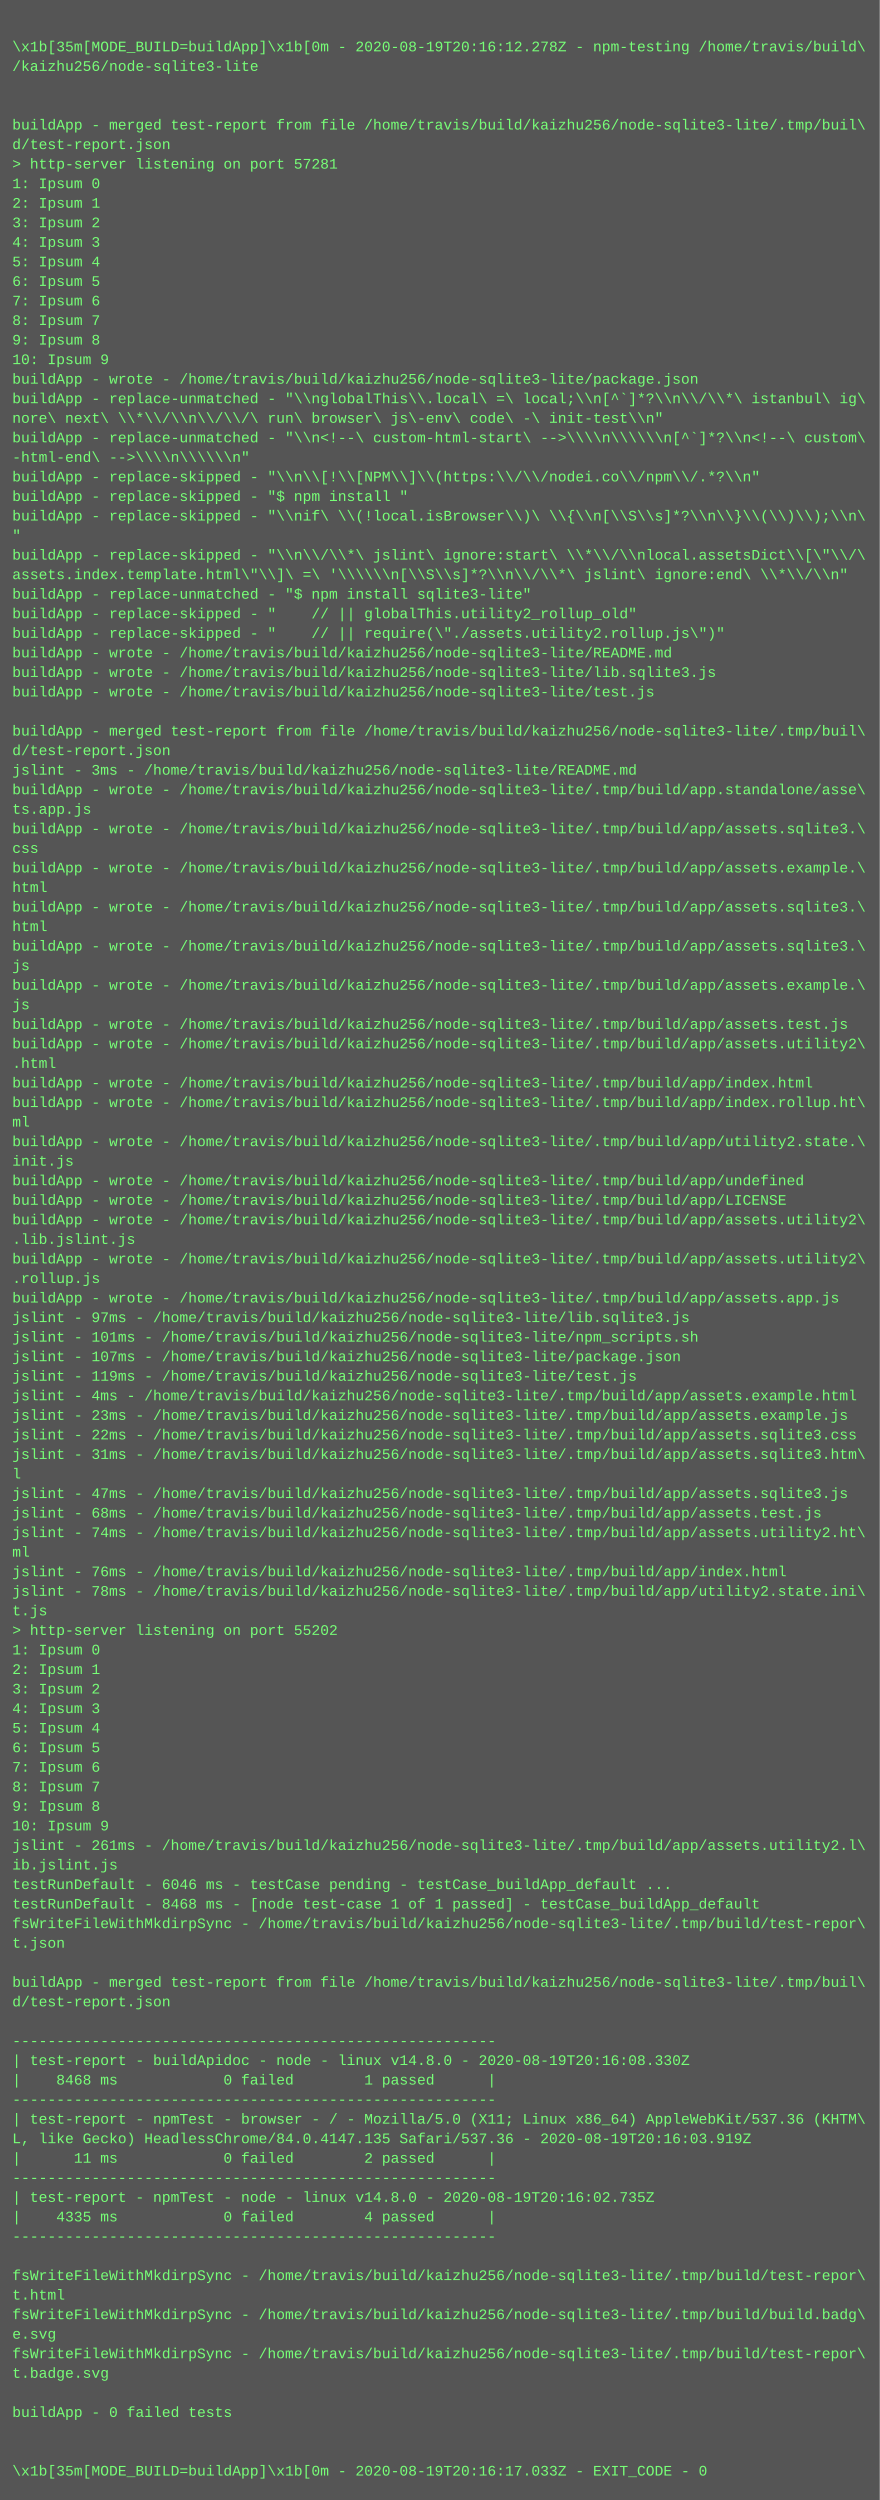
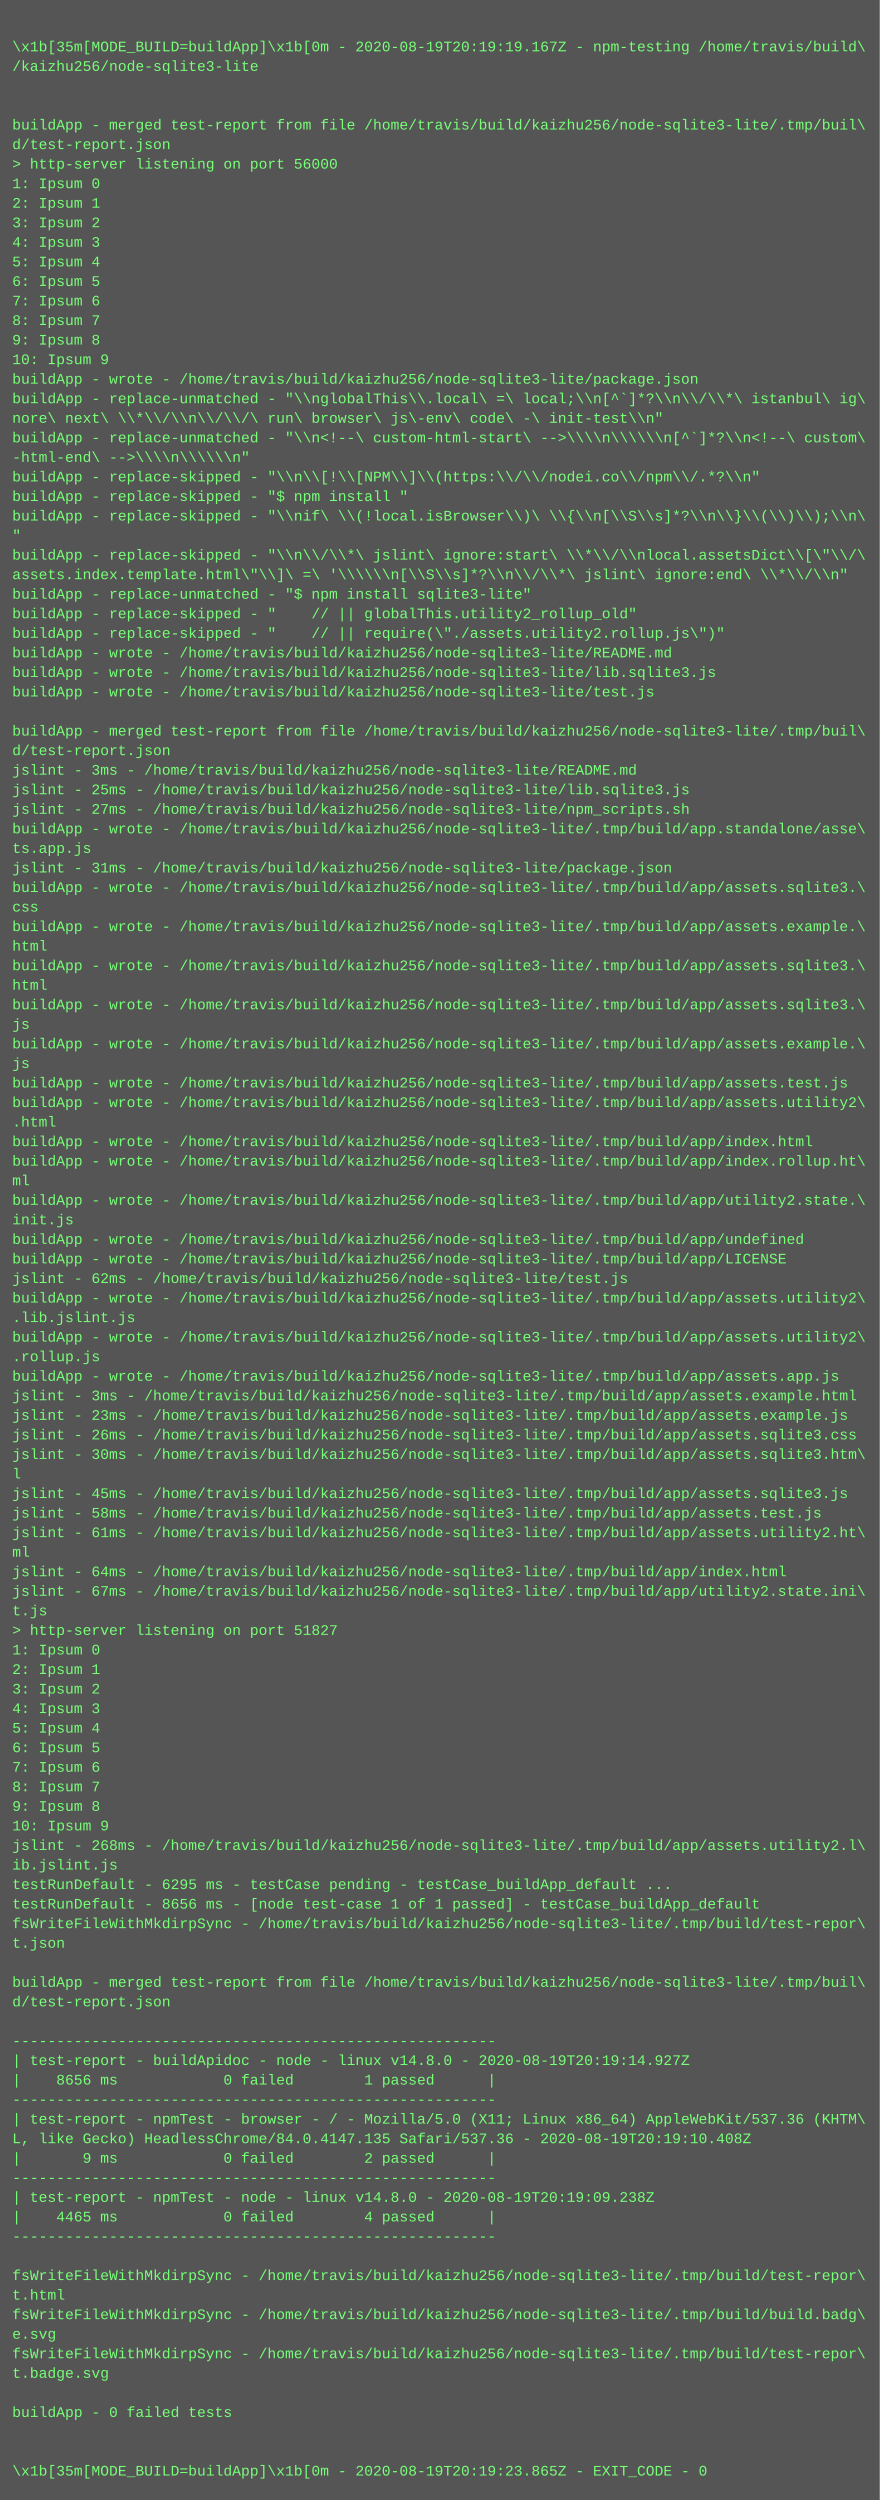
<svg xmlns="http://www.w3.org/2000/svg" height="2046" width="720">
  <rect height="2046" fill="#555" width="720" />
  <text fill="#7f7" font-family="Courier New" font-size="12" xml:space="preserve">
    <tspan x="10" y="26" />
-     <tspan x="10" y="42">\x1b[35m[MODE_BUILD=buildApp]\x1b[0m - 2020-08-19T20:16:12.278Z - npm-testing /home/travis/build\</tspan>
+     <tspan x="10" y="42">\x1b[35m[MODE_BUILD=buildApp]\x1b[0m - 2020-08-19T20:19:19.167Z - npm-testing /home/travis/build\</tspan>
    <tspan x="10" y="58">/kaizhu256/node-sqlite3-lite</tspan>
    <tspan x="10" y="74" />
    <tspan x="10" y="90" />
    <tspan x="10" y="106">buildApp - merged test-report from file /home/travis/build/kaizhu256/node-sqlite3-lite/.tmp/buil\</tspan>
    <tspan x="10" y="122">d/test-report.json</tspan>
-     <tspan x="10" y="138">&gt; http-server listening on port 57281</tspan>
+     <tspan x="10" y="138">&gt; http-server listening on port 56000</tspan>
    <tspan x="10" y="154">1: Ipsum 0</tspan>
    <tspan x="10" y="170">2: Ipsum 1</tspan>
    <tspan x="10" y="186">3: Ipsum 2</tspan>
    <tspan x="10" y="202">4: Ipsum 3</tspan>
    <tspan x="10" y="218">5: Ipsum 4</tspan>
    <tspan x="10" y="234">6: Ipsum 5</tspan>
    <tspan x="10" y="250">7: Ipsum 6</tspan>
    <tspan x="10" y="266">8: Ipsum 7</tspan>
    <tspan x="10" y="282">9: Ipsum 8</tspan>
    <tspan x="10" y="298">10: Ipsum 9</tspan>
    <tspan x="10" y="314">buildApp - wrote - /home/travis/build/kaizhu256/node-sqlite3-lite/package.json</tspan>
    <tspan x="10" y="330">buildApp - replace-unmatched - "\\nglobalThis\\.local\ =\ local;\\n[^`]*?\\n\\/\\*\ istanbul\ ig\</tspan>
    <tspan x="10" y="346">nore\ next\ \\*\\/\\n\\/\\/\ run\ browser\ js\-env\ code\ -\ init-test\\n"</tspan>
    <tspan x="10" y="362">buildApp - replace-unmatched - "\\n&lt;!--\ custom-html-start\ --&gt;\\\\n\\\\\\n[^`]*?\\n&lt;!--\ custom\</tspan>
    <tspan x="10" y="378">-html-end\ --&gt;\\\\n\\\\\\n"</tspan>
    <tspan x="10" y="394">buildApp - replace-skipped - "\\n\\[!\\[NPM\\]\\(https:\\/\\/nodei.co\\/npm\\/.*?\\n"</tspan>
    <tspan x="10" y="410">buildApp - replace-skipped - "$ npm install "</tspan>
    <tspan x="10" y="426">buildApp - replace-skipped - "\\nif\ \\(!local.isBrowser\\)\ \\{\\n[\\S\\s]*?\\n\\}\\(\\)\\);\\n\</tspan>
    <tspan x="10" y="442">"</tspan>
    <tspan x="10" y="458">buildApp - replace-skipped - "\\n\\/\\*\ jslint\ ignore:start\ \\*\\/\\nlocal.assetsDict\\[\"\\/\</tspan>
    <tspan x="10" y="474">assets.index.template.html\"\\]\ =\ '\\\\\\n[\\S\\s]*?\\n\\/\\*\ jslint\ ignore:end\ \\*\\/\\n"</tspan>
    <tspan x="10" y="490">buildApp - replace-unmatched - "$ npm install sqlite3-lite"</tspan>
    <tspan x="10" y="506">buildApp - replace-skipped - "    // || globalThis.utility2_rollup_old"</tspan>
    <tspan x="10" y="522">buildApp - replace-skipped - "    // || require(\"./assets.utility2.rollup.js\")"</tspan>
    <tspan x="10" y="538">buildApp - wrote - /home/travis/build/kaizhu256/node-sqlite3-lite/README.md</tspan>
    <tspan x="10" y="554">buildApp - wrote - /home/travis/build/kaizhu256/node-sqlite3-lite/lib.sqlite3.js</tspan>
    <tspan x="10" y="570">buildApp - wrote - /home/travis/build/kaizhu256/node-sqlite3-lite/test.js</tspan>
    <tspan x="10" y="586" />
    <tspan x="10" y="602">buildApp - merged test-report from file /home/travis/build/kaizhu256/node-sqlite3-lite/.tmp/buil\</tspan>
    <tspan x="10" y="618">d/test-report.json</tspan>
    <tspan x="10" y="634">jslint - 3ms - /home/travis/build/kaizhu256/node-sqlite3-lite/README.md</tspan>
-     <tspan x="10" y="650">buildApp - wrote - /home/travis/build/kaizhu256/node-sqlite3-lite/.tmp/build/app.standalone/asse\</tspan>
-     <tspan x="10" y="666">ts.app.js</tspan>
-     <tspan x="10" y="682">buildApp - wrote - /home/travis/build/kaizhu256/node-sqlite3-lite/.tmp/build/app/assets.sqlite3.\</tspan>
-     <tspan x="10" y="698">css</tspan>
-     <tspan x="10" y="714">buildApp - wrote - /home/travis/build/kaizhu256/node-sqlite3-lite/.tmp/build/app/assets.example.\</tspan>
-     <tspan x="10" y="730">html</tspan>
-     <tspan x="10" y="746">buildApp - wrote - /home/travis/build/kaizhu256/node-sqlite3-lite/.tmp/build/app/assets.sqlite3.\</tspan>
-     <tspan x="10" y="762">html</tspan>
-     <tspan x="10" y="778">buildApp - wrote - /home/travis/build/kaizhu256/node-sqlite3-lite/.tmp/build/app/assets.sqlite3.\</tspan>
-     <tspan x="10" y="794">js</tspan>
-     <tspan x="10" y="810">buildApp - wrote - /home/travis/build/kaizhu256/node-sqlite3-lite/.tmp/build/app/assets.example.\</tspan>
-     <tspan x="10" y="826">js</tspan>
-     <tspan x="10" y="842">buildApp - wrote - /home/travis/build/kaizhu256/node-sqlite3-lite/.tmp/build/app/assets.test.js</tspan>
-     <tspan x="10" y="858">buildApp - wrote - /home/travis/build/kaizhu256/node-sqlite3-lite/.tmp/build/app/assets.utility2\</tspan>
-     <tspan x="10" y="874">.html</tspan>
-     <tspan x="10" y="890">buildApp - wrote - /home/travis/build/kaizhu256/node-sqlite3-lite/.tmp/build/app/index.html</tspan>
-     <tspan x="10" y="906">buildApp - wrote - /home/travis/build/kaizhu256/node-sqlite3-lite/.tmp/build/app/index.rollup.ht\</tspan>
-     <tspan x="10" y="922">ml</tspan>
-     <tspan x="10" y="938">buildApp - wrote - /home/travis/build/kaizhu256/node-sqlite3-lite/.tmp/build/app/utility2.state.\</tspan>
-     <tspan x="10" y="954">init.js</tspan>
-     <tspan x="10" y="970">buildApp - wrote - /home/travis/build/kaizhu256/node-sqlite3-lite/.tmp/build/app/undefined</tspan>
-     <tspan x="10" y="986">buildApp - wrote - /home/travis/build/kaizhu256/node-sqlite3-lite/.tmp/build/app/LICENSE</tspan>
-     <tspan x="10" y="1002">buildApp - wrote - /home/travis/build/kaizhu256/node-sqlite3-lite/.tmp/build/app/assets.utility2\</tspan>
-     <tspan x="10" y="1018">.lib.jslint.js</tspan>
-     <tspan x="10" y="1034">buildApp - wrote - /home/travis/build/kaizhu256/node-sqlite3-lite/.tmp/build/app/assets.utility2\</tspan>
-     <tspan x="10" y="1050">.rollup.js</tspan>
-     <tspan x="10" y="1066">buildApp - wrote - /home/travis/build/kaizhu256/node-sqlite3-lite/.tmp/build/app/assets.app.js</tspan>
-     <tspan x="10" y="1082">jslint - 97ms - /home/travis/build/kaizhu256/node-sqlite3-lite/lib.sqlite3.js</tspan>
-     <tspan x="10" y="1098">jslint - 101ms - /home/travis/build/kaizhu256/node-sqlite3-lite/npm_scripts.sh</tspan>
-     <tspan x="10" y="1114">jslint - 107ms - /home/travis/build/kaizhu256/node-sqlite3-lite/package.json</tspan>
-     <tspan x="10" y="1130">jslint - 119ms - /home/travis/build/kaizhu256/node-sqlite3-lite/test.js</tspan>
-     <tspan x="10" y="1146">jslint - 4ms - /home/travis/build/kaizhu256/node-sqlite3-lite/.tmp/build/app/assets.example.html</tspan>
+     <tspan x="10" y="650">jslint - 25ms - /home/travis/build/kaizhu256/node-sqlite3-lite/lib.sqlite3.js</tspan>
+     <tspan x="10" y="666">jslint - 27ms - /home/travis/build/kaizhu256/node-sqlite3-lite/npm_scripts.sh</tspan>
+     <tspan x="10" y="682">buildApp - wrote - /home/travis/build/kaizhu256/node-sqlite3-lite/.tmp/build/app.standalone/asse\</tspan>
+     <tspan x="10" y="698">ts.app.js</tspan>
+     <tspan x="10" y="714">jslint - 31ms - /home/travis/build/kaizhu256/node-sqlite3-lite/package.json</tspan>
+     <tspan x="10" y="730">buildApp - wrote - /home/travis/build/kaizhu256/node-sqlite3-lite/.tmp/build/app/assets.sqlite3.\</tspan>
+     <tspan x="10" y="746">css</tspan>
+     <tspan x="10" y="762">buildApp - wrote - /home/travis/build/kaizhu256/node-sqlite3-lite/.tmp/build/app/assets.example.\</tspan>
+     <tspan x="10" y="778">html</tspan>
+     <tspan x="10" y="794">buildApp - wrote - /home/travis/build/kaizhu256/node-sqlite3-lite/.tmp/build/app/assets.sqlite3.\</tspan>
+     <tspan x="10" y="810">html</tspan>
+     <tspan x="10" y="826">buildApp - wrote - /home/travis/build/kaizhu256/node-sqlite3-lite/.tmp/build/app/assets.sqlite3.\</tspan>
+     <tspan x="10" y="842">js</tspan>
+     <tspan x="10" y="858">buildApp - wrote - /home/travis/build/kaizhu256/node-sqlite3-lite/.tmp/build/app/assets.example.\</tspan>
+     <tspan x="10" y="874">js</tspan>
+     <tspan x="10" y="890">buildApp - wrote - /home/travis/build/kaizhu256/node-sqlite3-lite/.tmp/build/app/assets.test.js</tspan>
+     <tspan x="10" y="906">buildApp - wrote - /home/travis/build/kaizhu256/node-sqlite3-lite/.tmp/build/app/assets.utility2\</tspan>
+     <tspan x="10" y="922">.html</tspan>
+     <tspan x="10" y="938">buildApp - wrote - /home/travis/build/kaizhu256/node-sqlite3-lite/.tmp/build/app/index.html</tspan>
+     <tspan x="10" y="954">buildApp - wrote - /home/travis/build/kaizhu256/node-sqlite3-lite/.tmp/build/app/index.rollup.ht\</tspan>
+     <tspan x="10" y="970">ml</tspan>
+     <tspan x="10" y="986">buildApp - wrote - /home/travis/build/kaizhu256/node-sqlite3-lite/.tmp/build/app/utility2.state.\</tspan>
+     <tspan x="10" y="1002">init.js</tspan>
+     <tspan x="10" y="1018">buildApp - wrote - /home/travis/build/kaizhu256/node-sqlite3-lite/.tmp/build/app/undefined</tspan>
+     <tspan x="10" y="1034">buildApp - wrote - /home/travis/build/kaizhu256/node-sqlite3-lite/.tmp/build/app/LICENSE</tspan>
+     <tspan x="10" y="1050">jslint - 62ms - /home/travis/build/kaizhu256/node-sqlite3-lite/test.js</tspan>
+     <tspan x="10" y="1066">buildApp - wrote - /home/travis/build/kaizhu256/node-sqlite3-lite/.tmp/build/app/assets.utility2\</tspan>
+     <tspan x="10" y="1082">.lib.jslint.js</tspan>
+     <tspan x="10" y="1098">buildApp - wrote - /home/travis/build/kaizhu256/node-sqlite3-lite/.tmp/build/app/assets.utility2\</tspan>
+     <tspan x="10" y="1114">.rollup.js</tspan>
+     <tspan x="10" y="1130">buildApp - wrote - /home/travis/build/kaizhu256/node-sqlite3-lite/.tmp/build/app/assets.app.js</tspan>
+     <tspan x="10" y="1146">jslint - 3ms - /home/travis/build/kaizhu256/node-sqlite3-lite/.tmp/build/app/assets.example.html</tspan>
    <tspan x="10" y="1162">jslint - 23ms - /home/travis/build/kaizhu256/node-sqlite3-lite/.tmp/build/app/assets.example.js</tspan>
-     <tspan x="10" y="1178">jslint - 22ms - /home/travis/build/kaizhu256/node-sqlite3-lite/.tmp/build/app/assets.sqlite3.css</tspan>
-     <tspan x="10" y="1194">jslint - 31ms - /home/travis/build/kaizhu256/node-sqlite3-lite/.tmp/build/app/assets.sqlite3.htm\</tspan>
+     <tspan x="10" y="1178">jslint - 26ms - /home/travis/build/kaizhu256/node-sqlite3-lite/.tmp/build/app/assets.sqlite3.css</tspan>
+     <tspan x="10" y="1194">jslint - 30ms - /home/travis/build/kaizhu256/node-sqlite3-lite/.tmp/build/app/assets.sqlite3.htm\</tspan>
    <tspan x="10" y="1210">l</tspan>
-     <tspan x="10" y="1226">jslint - 47ms - /home/travis/build/kaizhu256/node-sqlite3-lite/.tmp/build/app/assets.sqlite3.js</tspan>
-     <tspan x="10" y="1242">jslint - 68ms - /home/travis/build/kaizhu256/node-sqlite3-lite/.tmp/build/app/assets.test.js</tspan>
-     <tspan x="10" y="1258">jslint - 74ms - /home/travis/build/kaizhu256/node-sqlite3-lite/.tmp/build/app/assets.utility2.ht\</tspan>
+     <tspan x="10" y="1226">jslint - 45ms - /home/travis/build/kaizhu256/node-sqlite3-lite/.tmp/build/app/assets.sqlite3.js</tspan>
+     <tspan x="10" y="1242">jslint - 58ms - /home/travis/build/kaizhu256/node-sqlite3-lite/.tmp/build/app/assets.test.js</tspan>
+     <tspan x="10" y="1258">jslint - 61ms - /home/travis/build/kaizhu256/node-sqlite3-lite/.tmp/build/app/assets.utility2.ht\</tspan>
    <tspan x="10" y="1274">ml</tspan>
-     <tspan x="10" y="1290">jslint - 76ms - /home/travis/build/kaizhu256/node-sqlite3-lite/.tmp/build/app/index.html</tspan>
-     <tspan x="10" y="1306">jslint - 78ms - /home/travis/build/kaizhu256/node-sqlite3-lite/.tmp/build/app/utility2.state.ini\</tspan>
+     <tspan x="10" y="1290">jslint - 64ms - /home/travis/build/kaizhu256/node-sqlite3-lite/.tmp/build/app/index.html</tspan>
+     <tspan x="10" y="1306">jslint - 67ms - /home/travis/build/kaizhu256/node-sqlite3-lite/.tmp/build/app/utility2.state.ini\</tspan>
    <tspan x="10" y="1322">t.js</tspan>
-     <tspan x="10" y="1338">&gt; http-server listening on port 55202</tspan>
+     <tspan x="10" y="1338">&gt; http-server listening on port 51827</tspan>
    <tspan x="10" y="1354">1: Ipsum 0</tspan>
    <tspan x="10" y="1370">2: Ipsum 1</tspan>
    <tspan x="10" y="1386">3: Ipsum 2</tspan>
    <tspan x="10" y="1402">4: Ipsum 3</tspan>
    <tspan x="10" y="1418">5: Ipsum 4</tspan>
    <tspan x="10" y="1434">6: Ipsum 5</tspan>
    <tspan x="10" y="1450">7: Ipsum 6</tspan>
    <tspan x="10" y="1466">8: Ipsum 7</tspan>
    <tspan x="10" y="1482">9: Ipsum 8</tspan>
    <tspan x="10" y="1498">10: Ipsum 9</tspan>
-     <tspan x="10" y="1514">jslint - 261ms - /home/travis/build/kaizhu256/node-sqlite3-lite/.tmp/build/app/assets.utility2.l\</tspan>
+     <tspan x="10" y="1514">jslint - 268ms - /home/travis/build/kaizhu256/node-sqlite3-lite/.tmp/build/app/assets.utility2.l\</tspan>
    <tspan x="10" y="1530">ib.jslint.js</tspan>
-     <tspan x="10" y="1546">testRunDefault - 6046 ms - testCase pending - testCase_buildApp_default ...</tspan>
-     <tspan x="10" y="1562">testRunDefault - 8468 ms - [node test-case 1 of 1 passed] - testCase_buildApp_default</tspan>
+     <tspan x="10" y="1546">testRunDefault - 6295 ms - testCase pending - testCase_buildApp_default ...</tspan>
+     <tspan x="10" y="1562">testRunDefault - 8656 ms - [node test-case 1 of 1 passed] - testCase_buildApp_default</tspan>
    <tspan x="10" y="1578">fsWriteFileWithMkdirpSync - /home/travis/build/kaizhu256/node-sqlite3-lite/.tmp/build/test-repor\</tspan>
    <tspan x="10" y="1594">t.json</tspan>
    <tspan x="10" y="1610" />
    <tspan x="10" y="1626">buildApp - merged test-report from file /home/travis/build/kaizhu256/node-sqlite3-lite/.tmp/buil\</tspan>
    <tspan x="10" y="1642">d/test-report.json</tspan>
    <tspan x="10" y="1658" />
    <tspan x="10" y="1674">-------------------------------------------------------</tspan>
-     <tspan x="10" y="1690">| test-report - buildApidoc - node - linux v14.8.0 - 2020-08-19T20:16:08.330Z</tspan>
-     <tspan x="10" y="1706">|    8468 ms            0 failed        1 passed      |</tspan>
+     <tspan x="10" y="1690">| test-report - buildApidoc - node - linux v14.8.0 - 2020-08-19T20:19:14.927Z</tspan>
+     <tspan x="10" y="1706">|    8656 ms            0 failed        1 passed      |</tspan>
    <tspan x="10" y="1722">-------------------------------------------------------</tspan>
    <tspan x="10" y="1738">| test-report - npmTest - browser - / - Mozilla/5.0 (X11; Linux x86_64) AppleWebKit/537.36 (KHTM\</tspan>
-     <tspan x="10" y="1754">L, like Gecko) HeadlessChrome/84.0.4147.135 Safari/537.36 - 2020-08-19T20:16:03.919Z</tspan>
-     <tspan x="10" y="1770">|      11 ms            0 failed        2 passed      |</tspan>
+     <tspan x="10" y="1754">L, like Gecko) HeadlessChrome/84.0.4147.135 Safari/537.36 - 2020-08-19T20:19:10.408Z</tspan>
+     <tspan x="10" y="1770">|       9 ms            0 failed        2 passed      |</tspan>
    <tspan x="10" y="1786">-------------------------------------------------------</tspan>
-     <tspan x="10" y="1802">| test-report - npmTest - node - linux v14.8.0 - 2020-08-19T20:16:02.735Z</tspan>
-     <tspan x="10" y="1818">|    4335 ms            0 failed        4 passed      |</tspan>
+     <tspan x="10" y="1802">| test-report - npmTest - node - linux v14.8.0 - 2020-08-19T20:19:09.238Z</tspan>
+     <tspan x="10" y="1818">|    4465 ms            0 failed        4 passed      |</tspan>
    <tspan x="10" y="1834">-------------------------------------------------------</tspan>
    <tspan x="10" y="1850" />
    <tspan x="10" y="1866">fsWriteFileWithMkdirpSync - /home/travis/build/kaizhu256/node-sqlite3-lite/.tmp/build/test-repor\</tspan>
    <tspan x="10" y="1882">t.html</tspan>
    <tspan x="10" y="1898">fsWriteFileWithMkdirpSync - /home/travis/build/kaizhu256/node-sqlite3-lite/.tmp/build/build.badg\</tspan>
    <tspan x="10" y="1914">e.svg</tspan>
    <tspan x="10" y="1930">fsWriteFileWithMkdirpSync - /home/travis/build/kaizhu256/node-sqlite3-lite/.tmp/build/test-repor\</tspan>
    <tspan x="10" y="1946">t.badge.svg</tspan>
    <tspan x="10" y="1962" />
    <tspan x="10" y="1978">buildApp - 0 failed tests</tspan>
    <tspan x="10" y="1994" />
    <tspan x="10" y="2010" />
-     <tspan x="10" y="2026">\x1b[35m[MODE_BUILD=buildApp]\x1b[0m - 2020-08-19T20:16:17.033Z - EXIT_CODE - 0</tspan>
+     <tspan x="10" y="2026">\x1b[35m[MODE_BUILD=buildApp]\x1b[0m - 2020-08-19T20:19:23.865Z - EXIT_CODE - 0</tspan>
  </text>
</svg>
